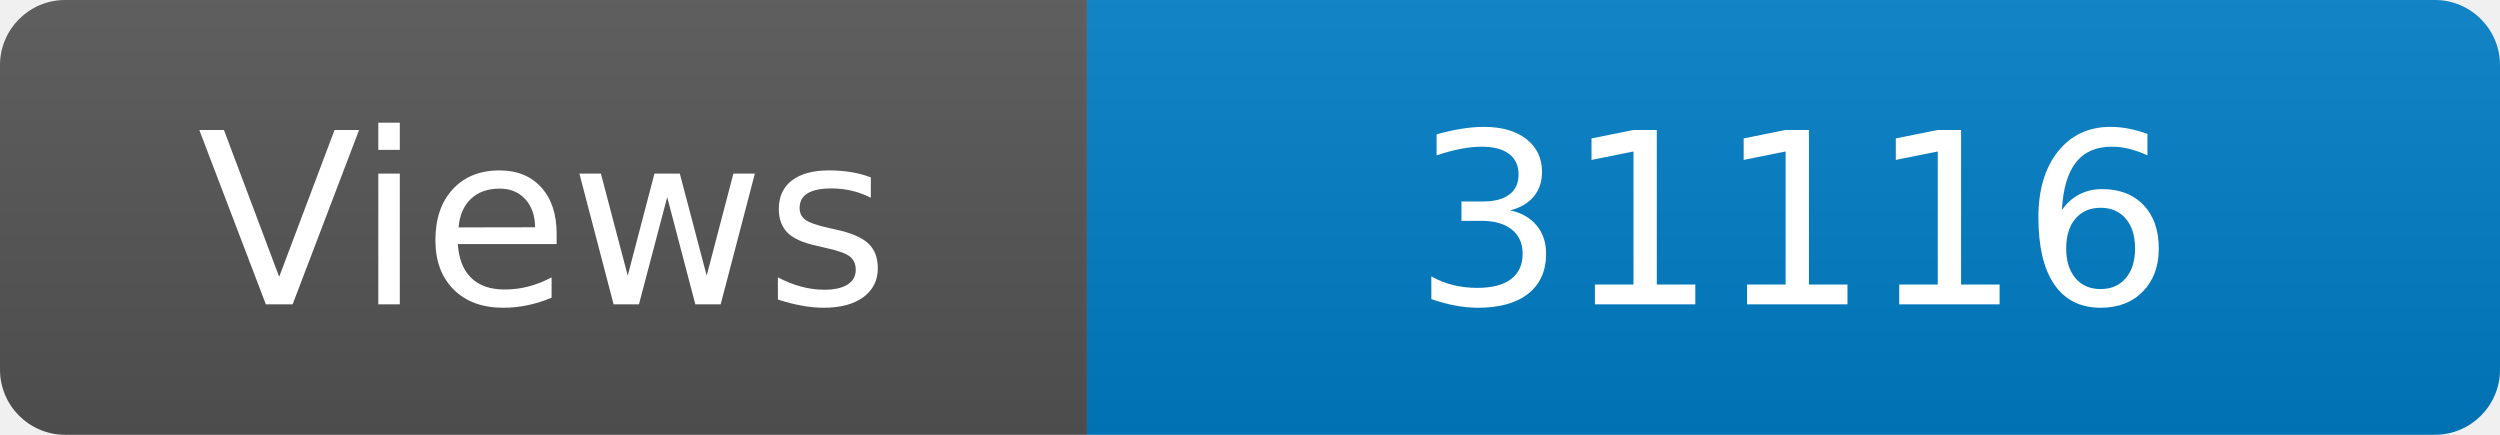
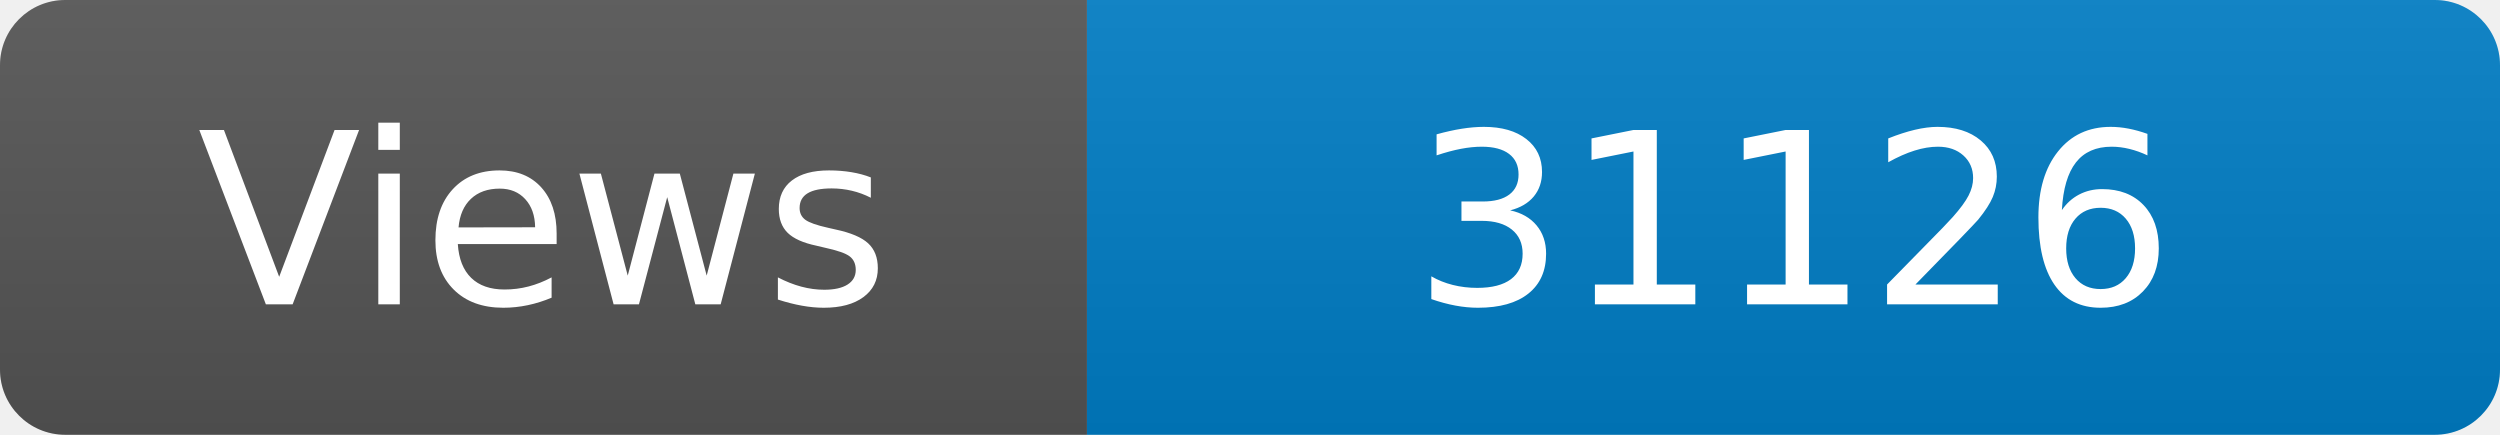
<svg xmlns="http://www.w3.org/2000/svg" width="115" height="20" role="img" aria-label="Maintained?: yes">
  <linearGradient id="s" x2="0" y2="100%">
    <stop offset="0" stop-color="#bbb" stop-opacity=".1" />
    <stop offset="1" stop-opacity=".1" />
  </linearGradient>
  <clipPath id="r">
    <rect width="115" height="20" rx="3" fill="#fff" />
  </clipPath>
  <g clip-path="url(#r)">
    <rect width="50" height="20" fill="#555" />
    <rect x="50" width="160" height="20" fill="#007ec6" />
    <rect width="115" height="20" fill="url(#s)" />
  </g>
  <g fill="#fff" text-anchor="middle" font-family="Verdana,Geneva,DejaVu Sans,sans-serif" font-size="110">
    <text x="250" y="140" transform="scale(.1)" fill="#fff">Views</text>
-     <text x="825" y="140" transform="scale(.1)" fill="#fff">31116</text>
+     <text x="825" y="140" transform="scale(.1)" fill="#fff">31126</text>
  </g>
</svg>
